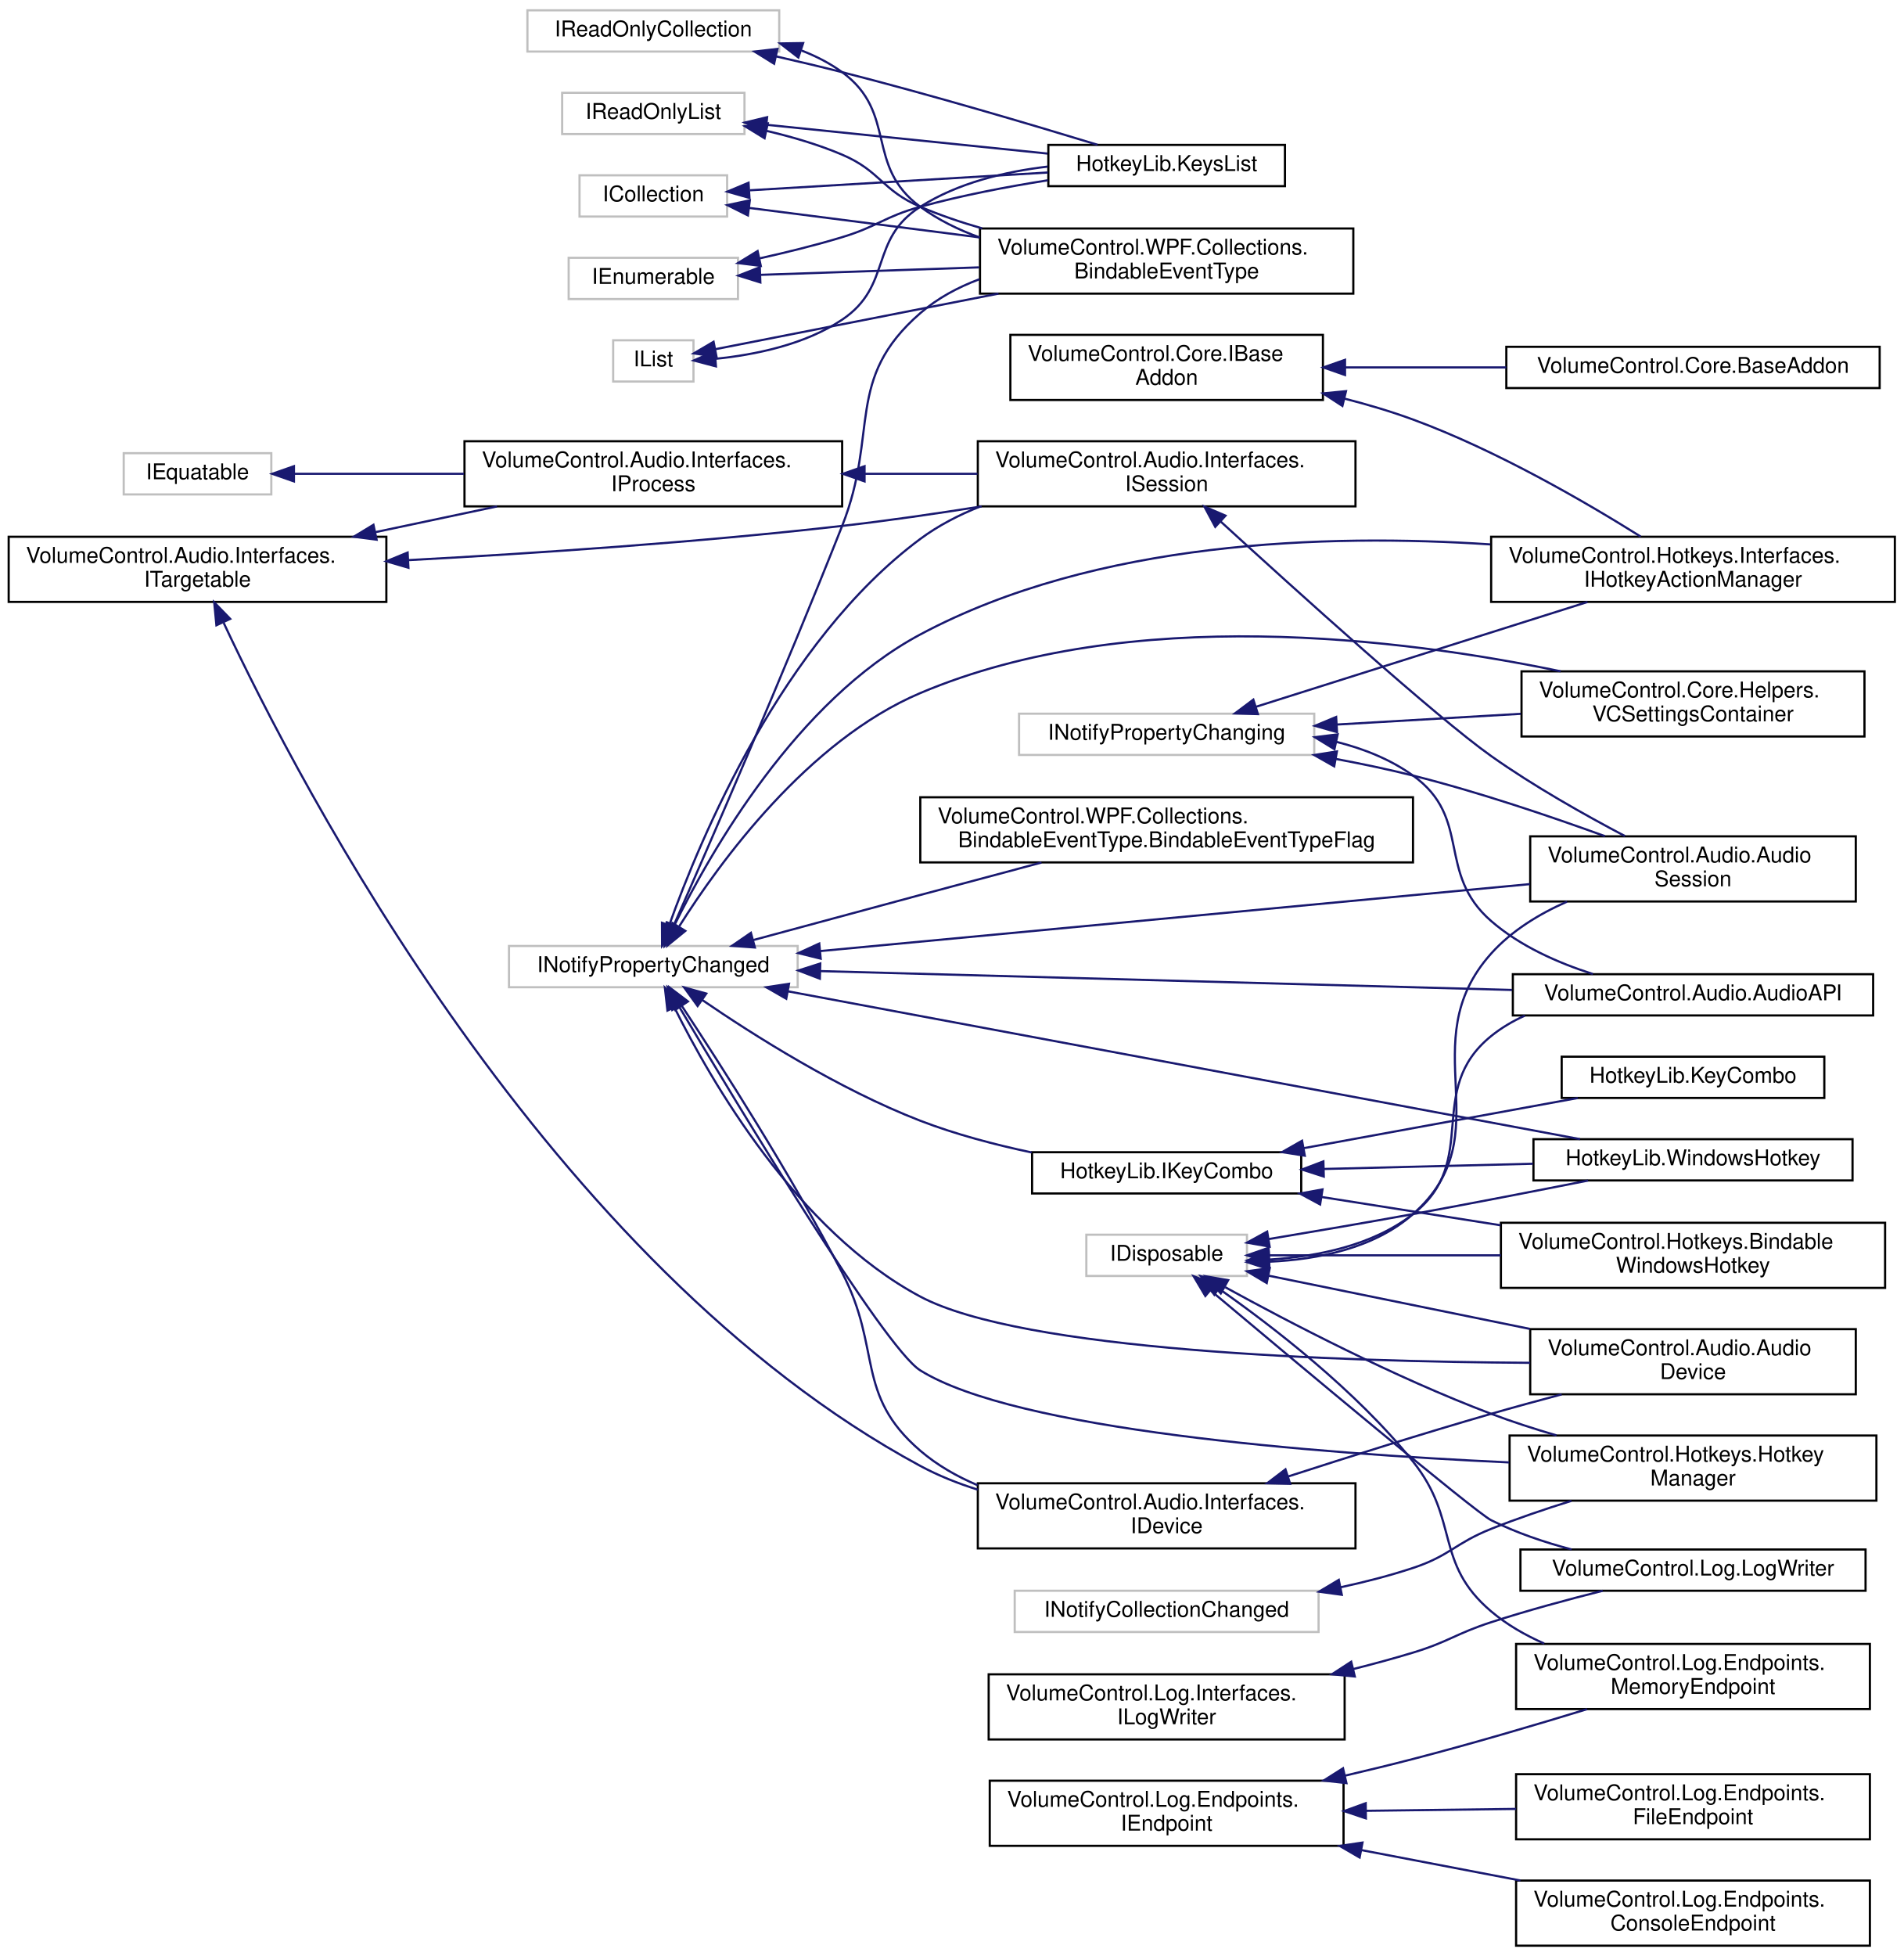
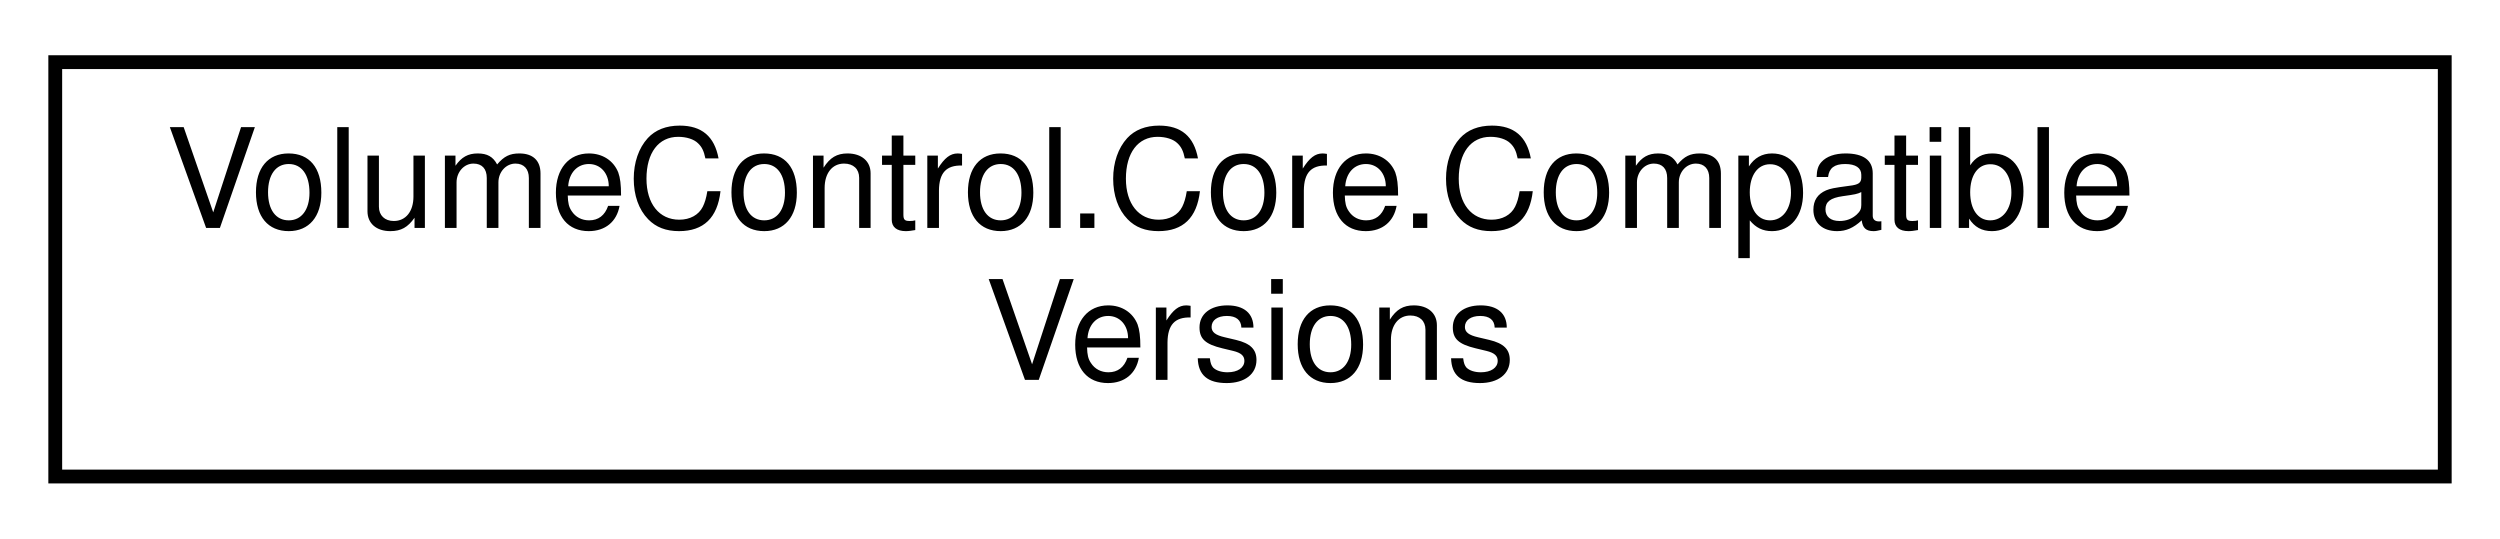
- <svg xmlns="http://www.w3.org/2000/svg" xmlns:xlink="http://www.w3.org/1999/xlink" width="877pt" height="901pt" viewBox="0.00 0.00 877.00 900.50">
-   <g id="graph0" class="graph" transform="scale(1 1) rotate(0) translate(4 896.5)">
+ <svg xmlns="http://www.w3.org/2000/svg" xmlns:xlink="http://www.w3.org/1999/xlink" width="181pt" height="39pt" viewBox="0.00 0.00 181.00 39.00">
+   <g id="graph0" class="graph" transform="scale(1 1) rotate(0) translate(4 35)">
    <g id="node1" class="node">
      <g id="a_node1">
-         <a xlink:href="interface_volume_control_1_1_core_1_1_i_base_addon.html" target="_top" xlink:title="Represents an addon object.  You can't directly implement this interface; inherit from the abstract c...">
-           <polygon fill="none" stroke="black" points="461.5,-712.5 461.5,-742.5 605.5,-742.5 605.5,-712.5 461.5,-712.5" />
-           <text text-anchor="start" x="469.5" y="-730.5" font-family="Helvetica,sans-Serif" font-size="10.00">VolumeControl.Core.IBase</text>
-           <text text-anchor="middle" x="533.5" y="-719.5" font-family="Helvetica,sans-Serif" font-size="10.00">Addon</text>
+         <a xlink:href="struct_volume_control_1_1_core_1_1_compatible_versions.html" target="_top" xlink:title="A range of version numbers that abstracts away the need for direct interaction with the SemVersion ty...">
+           <polygon fill="none" stroke="black" points="0,-0.5 0,-30.5 173,-30.5 173,-0.5 0,-0.5" />
+           <text text-anchor="start" x="8" y="-18.5" font-family="Helvetica,sans-Serif" font-size="10.00">VolumeControl.Core.Compatible</text>
+           <text text-anchor="middle" x="86.5" y="-7.5" font-family="Helvetica,sans-Serif" font-size="10.00">Versions</text>
        </a>
      </g>
    </g>
-     <g id="node2" class="node">
-       <g id="a_node2">
-         <a xlink:href="class_volume_control_1_1_core_1_1_base_addon.html" target="_top" xlink:title="abstract base class for an object that manages an addon.">
-           <polygon fill="none" stroke="black" points="690,-718 690,-737 862,-737 862,-718 690,-718" />
-           <text text-anchor="middle" x="776" y="-725" font-family="Helvetica,sans-Serif" font-size="10.00">VolumeControl.Core.BaseAddon</text>
-         </a>
-       </g>
-     </g>
-     <g id="edge1" class="edge">
-       <path fill="none" stroke="midnightblue" d="M615.77,-727.5C639.67,-727.5 665.86,-727.5 689.99,-727.5" />
-       <polygon fill="midnightblue" stroke="midnightblue" points="615.68,-724 605.68,-727.5 615.68,-731 615.68,-724" />
-     </g>
-     <g id="node3" class="node">
-       <g id="a_node3">
-         <a xlink:href="interface_volume_control_1_1_hotkeys_1_1_interfaces_1_1_i_hotkey_action_manager.html" target="_top" xlink:title="Represents a hotkey action manager object, which contains the list of IActionBindings used in the hot...">
-           <polygon fill="none" stroke="black" points="683,-619.5 683,-649.5 869,-649.5 869,-619.5 683,-619.5" />
-           <text text-anchor="start" x="691" y="-637.5" font-family="Helvetica,sans-Serif" font-size="10.00">VolumeControl.Hotkeys.Interfaces.</text>
-           <text text-anchor="middle" x="776" y="-626.5" font-family="Helvetica,sans-Serif" font-size="10.00">IHotkeyActionManager</text>
-         </a>
-       </g>
-     </g>
-     <g id="edge2" class="edge">
-       <path fill="none" stroke="midnightblue" d="M615.43,-713.14C626.18,-710.39 636.95,-707.19 647,-703.5 685.62,-689.3 726.95,-665.21 751.89,-649.58" />
-       <polygon fill="midnightblue" stroke="midnightblue" points="614.47,-709.77 605.59,-715.54 616.13,-716.57 614.47,-709.77" />
-     </g>
-     <g id="node4" class="node">
-       <g id="a_node4">
-         <a xlink:title=" ">
-           <polygon fill="none" stroke="#bfbfbf" points="263,-797 263,-816 331,-816 331,-797 263,-797" />
-           <text text-anchor="middle" x="297" y="-804" font-family="Helvetica,sans-Serif" font-size="10.00">ICollection</text>
-         </a>
-       </g>
-     </g>
-     <g id="node5" class="node">
-       <g id="a_node5">
-         <a xlink:href="class_hotkey_lib_1_1_keys_list.html" target="_top" xlink:title=" ">
-           <polygon fill="none" stroke="black" points="479,-811 479,-830 588,-830 588,-811 479,-811" />
-           <text text-anchor="middle" x="533.5" y="-818" font-family="Helvetica,sans-Serif" font-size="10.00">HotkeyLib.KeysList</text>
-         </a>
-       </g>
-     </g>
-     <g id="edge3" class="edge">
-       <path fill="none" stroke="midnightblue" d="M341.53,-809.1C380.31,-811.41 437.2,-814.81 478.79,-817.29" />
-       <polygon fill="midnightblue" stroke="midnightblue" points="341.29,-805.58 331.1,-808.48 340.87,-812.57 341.29,-805.58" />
-     </g>
-     <g id="node6" class="node">
-       <g id="a_node6">
-         <a xlink:href="class_volume_control_1_1_w_p_f_1_1_collections_1_1_bindable_event_type.html" target="_top" xlink:title="Provides the source for a WPF list component's ItemsSource property to expose a readable and writable...">
-           <polygon fill="none" stroke="black" points="447.5,-761.5 447.5,-791.5 619.5,-791.5 619.5,-761.5 447.5,-761.5" />
-           <text text-anchor="start" x="455.5" y="-779.5" font-family="Helvetica,sans-Serif" font-size="10.00">VolumeControl.WPF.Collections.</text>
-           <text text-anchor="middle" x="533.5" y="-768.5" font-family="Helvetica,sans-Serif" font-size="10.00">BindableEventType</text>
-         </a>
-       </g>
-     </g>
-     <g id="edge4" class="edge">
-       <path fill="none" stroke="midnightblue" d="M341.13,-800.98C370.8,-797.19 411.22,-792.02 447.27,-787.4" />
-       <polygon fill="midnightblue" stroke="midnightblue" points="340.58,-797.52 331.1,-802.27 341.46,-804.47 340.58,-797.52" />
-     </g>
-     <g id="node7" class="node">
-       <g id="a_node7">
-         <a xlink:title=" ">
-           <polygon fill="none" stroke="#bfbfbf" points="496.5,-309 496.5,-328 570.5,-328 570.5,-309 496.5,-309" />
-           <text text-anchor="middle" x="533.5" y="-316" font-family="Helvetica,sans-Serif" font-size="10.00">IDisposable</text>
-         </a>
-       </g>
-     </g>
-     <g id="node8" class="node">
-       <g id="a_node8">
-         <a xlink:href="class_hotkey_lib_1_1_windows_hotkey.html" target="_top" xlink:title=" ">
-           <polygon fill="none" stroke="black" points="702.5,-353 702.5,-372 849.5,-372 849.5,-353 702.5,-353" />
-           <text text-anchor="middle" x="776" y="-360" font-family="Helvetica,sans-Serif" font-size="10.00">HotkeyLib.WindowsHotkey</text>
-         </a>
-       </g>
-     </g>
-     <g id="edge5" class="edge">
-       <path fill="none" stroke="midnightblue" d="M580.49,-325.99C600.88,-329.39 625.16,-333.52 647,-337.5 673.73,-342.37 703.53,-348.16 727.64,-352.95" />
-       <polygon fill="midnightblue" stroke="midnightblue" points="580.95,-322.52 570.51,-324.34 579.81,-329.43 580.95,-322.52" />
-     </g>
-     <g id="node9" class="node">
-       <g id="a_node9">
-         <a xlink:href="class_volume_control_1_1_audio_1_1_audio_a_p_i.html" target="_top" xlink:title="Contains methods related to audio devices, sessions, and the underlying selection mechanics responsib...">
-           <polygon fill="none" stroke="black" points="693,-429 693,-448 859,-448 859,-429 693,-429" />
-           <text text-anchor="middle" x="776" y="-436" font-family="Helvetica,sans-Serif" font-size="10.00">VolumeControl.Audio.AudioAPI</text>
-         </a>
-       </g>
-     </g>
-     <g id="edge6" class="edge">
-       <path fill="none" stroke="midnightblue" d="M580.87,-316.56C602.92,-317.91 628.46,-323.04 647,-337.5 678.39,-361.97 652.06,-394.46 683,-419.5 687.69,-423.3 692.95,-426.39 698.51,-428.91" />
-       <polygon fill="midnightblue" stroke="midnightblue" points="580.82,-313.05 570.69,-316.18 580.56,-320.05 580.82,-313.05" />
-     </g>
-     <g id="node10" class="node">
-       <g id="a_node10">
-         <a xlink:href="class_volume_control_1_1_audio_1_1_audio_device.html" target="_top" xlink:title="Represents an audio device endpoint.">
-           <polygon fill="none" stroke="black" points="701,-254.5 701,-284.5 851,-284.5 851,-254.5 701,-254.5" />
-           <text text-anchor="start" x="709" y="-272.5" font-family="Helvetica,sans-Serif" font-size="10.00">VolumeControl.Audio.Audio</text>
-           <text text-anchor="middle" x="776" y="-261.5" font-family="Helvetica,sans-Serif" font-size="10.00">Device</text>
-         </a>
-       </g>
-     </g>
-     <g id="edge7" class="edge">
-       <path fill="none" stroke="midnightblue" d="M580.62,-309.1C614.64,-302.17 661.64,-292.6 700.9,-284.6" />
-       <polygon fill="midnightblue" stroke="midnightblue" points="579.61,-305.74 570.51,-311.16 581,-312.6 579.61,-305.74" />
-     </g>
-     <g id="node11" class="node">
-       <g id="a_node11">
-         <a xlink:href="class_volume_control_1_1_audio_1_1_audio_session.html" target="_top" xlink:title="Represents an audio session playing on the system.">
-           <polygon fill="none" stroke="black" points="701,-481.5 701,-511.5 851,-511.5 851,-481.5 701,-481.5" />
-           <text text-anchor="start" x="709" y="-499.5" font-family="Helvetica,sans-Serif" font-size="10.00">VolumeControl.Audio.Audio</text>
-           <text text-anchor="middle" x="776" y="-488.5" font-family="Helvetica,sans-Serif" font-size="10.00">Session</text>
-         </a>
-       </g>
-     </g>
-     <g id="edge8" class="edge">
-       <path fill="none" stroke="midnightblue" d="M580.63,-315.56C603.12,-316.56 629.1,-321.7 647,-337.5 688.74,-374.35 645.84,-416.03 683,-457.5 692.38,-467.97 705.03,-475.71 717.95,-481.41" />
-       <polygon fill="midnightblue" stroke="midnightblue" points="580.65,-312.06 570.58,-315.36 580.51,-319.05 580.65,-312.06" />
-     </g>
-     <g id="node12" class="node">
-       <g id="a_node12">
-         <a xlink:href="class_volume_control_1_1_hotkeys_1_1_bindable_windows_hotkey.html" target="_top" xlink:title=" ">
-           <polygon fill="none" stroke="black" points="687.5,-303.5 687.5,-333.5 864.5,-333.5 864.5,-303.5 687.5,-303.5" />
-           <text text-anchor="start" x="695.5" y="-321.5" font-family="Helvetica,sans-Serif" font-size="10.00">VolumeControl.Hotkeys.Bindable</text>
-           <text text-anchor="middle" x="776" y="-310.5" font-family="Helvetica,sans-Serif" font-size="10.00">WindowsHotkey</text>
-         </a>
-       </g>
-     </g>
-     <g id="edge9" class="edge">
-       <path fill="none" stroke="midnightblue" d="M580.74,-318.5C610.95,-318.5 651.36,-318.5 687.5,-318.5" />
-       <polygon fill="midnightblue" stroke="midnightblue" points="580.51,-315 570.51,-318.5 580.51,-322 580.51,-315" />
-     </g>
-     <g id="node13" class="node">
-       <g id="a_node13">
-         <a xlink:href="class_volume_control_1_1_hotkeys_1_1_hotkey_manager.html" target="_top" xlink:title="This object is responsible for managing hotkeys at runtime.">
-           <polygon fill="none" stroke="black" points="691.5,-205.5 691.5,-235.5 860.5,-235.5 860.5,-205.5 691.5,-205.5" />
-           <text text-anchor="start" x="699.5" y="-223.5" font-family="Helvetica,sans-Serif" font-size="10.00">VolumeControl.Hotkeys.Hotkey</text>
-           <text text-anchor="middle" x="776" y="-212.5" font-family="Helvetica,sans-Serif" font-size="10.00">Manager</text>
-         </a>
-       </g>
-     </g>
-     <g id="edge10" class="edge">
-       <path fill="none" stroke="midnightblue" d="M560.48,-303.82C589.6,-287.83 638.57,-262.28 683,-245.5 692.6,-241.87 702.95,-238.54 713.11,-235.56" />
-       <polygon fill="midnightblue" stroke="midnightblue" points="558.45,-300.95 551.4,-308.86 561.84,-307.07 558.45,-300.95" />
-     </g>
-     <g id="node14" class="node">
-       <g id="a_node14">
-         <a xlink:href="class_volume_control_1_1_log_1_1_endpoints_1_1_memory_endpoint.html" target="_top" xlink:title="A log endpoint that implements IEndpoint and uses a MemoryStream as an endpoint.">
-           <polygon fill="none" stroke="black" points="694.5,-109.5 694.5,-139.5 857.5,-139.5 857.5,-109.5 694.5,-109.5" />
-           <text text-anchor="start" x="702.5" y="-127.5" font-family="Helvetica,sans-Serif" font-size="10.00">VolumeControl.Log.Endpoints.</text>
-           <text text-anchor="middle" x="776" y="-116.5" font-family="Helvetica,sans-Serif" font-size="10.00">MemoryEndpoint</text>
-         </a>
-       </g>
-     </g>
-     <g id="edge11" class="edge">
-       <path fill="none" stroke="midnightblue" d="M557.55,-303.15C582.05,-285.96 620.81,-256.2 647,-223.5 668.62,-196.5 656.6,-176.85 683,-154.5 690.18,-148.42 698.62,-143.57 707.43,-139.69" />
-       <polygon fill="midnightblue" stroke="midnightblue" points="555.46,-300.34 549.21,-308.9 559.43,-306.1 555.46,-300.34" />
-     </g>
-     <g id="node15" class="node">
-       <g id="a_node15">
-         <a xlink:href="class_volume_control_1_1_log_1_1_log_writer.html" target="_top" xlink:title="Basic log writer object.">
-           <polygon fill="none" stroke="black" points="696.5,-164 696.5,-183 855.5,-183 855.5,-164 696.5,-164" />
-           <text text-anchor="middle" x="776" y="-171" font-family="Helvetica,sans-Serif" font-size="10.00">VolumeControl.Log.LogWriter</text>
-         </a>
-       </g>
-     </g>
-     <g id="edge12" class="edge">
-       <path fill="none" stroke="midnightblue" d="M553.85,-302.22C592.39,-269.85 675.69,-200.18 683,-196.5 694.47,-190.73 707.49,-186.34 720.05,-183.02" />
-       <polygon fill="midnightblue" stroke="midnightblue" points="551.33,-299.77 545.92,-308.88 555.83,-305.13 551.33,-299.77" />
-     </g>
-     <g id="node16" class="node">
-       <g id="a_node16">
-         <a xlink:href="interface_volume_control_1_1_log_1_1_endpoints_1_1_i_endpoint.html" target="_top" xlink:title="Represents an endpoint output target for a log writer, and exposes helper methods for interacting wit...">
-           <polygon fill="none" stroke="black" points="452,-46.5 452,-76.5 615,-76.5 615,-46.5 452,-46.5" />
-           <text text-anchor="start" x="460" y="-64.5" font-family="Helvetica,sans-Serif" font-size="10.00">VolumeControl.Log.Endpoints.</text>
-           <text text-anchor="middle" x="533.5" y="-53.5" font-family="Helvetica,sans-Serif" font-size="10.00">IEndpoint</text>
-         </a>
-       </g>
-     </g>
-     <g id="edge15" class="edge">
-       <path fill="none" stroke="midnightblue" d="M615.83,-78.86C626.34,-81.32 636.95,-83.89 647,-86.5 673.7,-93.42 703.24,-102.12 727.2,-109.45" />
-       <polygon fill="midnightblue" stroke="midnightblue" points="616.33,-75.39 605.8,-76.55 614.76,-82.21 616.33,-75.39" />
-     </g>
-     <g id="node17" class="node">
-       <g id="a_node17">
-         <a xlink:href="class_volume_control_1_1_log_1_1_endpoints_1_1_console_endpoint.html" target="_top" xlink:title="Allows using the Console as a logging endpoint.">
-           <polygon fill="none" stroke="black" points="694.5,-0.5 694.5,-30.5 857.5,-30.5 857.5,-0.5 694.5,-0.5" />
-           <text text-anchor="start" x="702.5" y="-18.5" font-family="Helvetica,sans-Serif" font-size="10.00">VolumeControl.Log.Endpoints.</text>
-           <text text-anchor="middle" x="776" y="-7.5" font-family="Helvetica,sans-Serif" font-size="10.00">ConsoleEndpoint</text>
-         </a>
-       </g>
-     </g>
-     <g id="edge13" class="edge">
-       <path fill="none" stroke="midnightblue" d="M623.08,-44.56C647.14,-39.96 673.02,-35.01 696.49,-30.52" />
-       <polygon fill="midnightblue" stroke="midnightblue" points="622.41,-41.12 613.25,-46.44 623.73,-48 622.41,-41.12" />
-     </g>
-     <g id="node18" class="node">
-       <g id="a_node18">
-         <a xlink:href="class_volume_control_1_1_log_1_1_endpoints_1_1_file_endpoint.html" target="_top" xlink:title="Log endpoint that allows writing logs directly to a file on disk.">
-           <polygon fill="none" stroke="black" points="694.5,-49.5 694.5,-79.5 857.5,-79.5 857.5,-49.5 694.5,-49.5" />
-           <text text-anchor="start" x="702.5" y="-67.5" font-family="Helvetica,sans-Serif" font-size="10.00">VolumeControl.Log.Endpoints.</text>
-           <text text-anchor="middle" x="776" y="-56.5" font-family="Helvetica,sans-Serif" font-size="10.00">FileEndpoint</text>
-         </a>
-       </g>
-     </g>
-     <g id="edge14" class="edge">
-       <path fill="none" stroke="midnightblue" d="M625.55,-62.64C648.21,-62.92 672.35,-63.22 694.46,-63.5" />
-       <polygon fill="midnightblue" stroke="midnightblue" points="625.29,-59.13 615.25,-62.51 625.21,-66.13 625.29,-59.13" />
-     </g>
-     <g id="node19" class="node">
-       <g id="a_node19">
-         <a xlink:title=" ">
-           <polygon fill="none" stroke="#bfbfbf" points="258,-759 258,-778 336,-778 336,-759 258,-759" />
-           <text text-anchor="middle" x="297" y="-766" font-family="Helvetica,sans-Serif" font-size="10.00">IEnumerable</text>
-         </a>
-       </g>
-     </g>
-     <g id="edge16" class="edge">
-       <path fill="none" stroke="midnightblue" d="M345.81,-777.7C358.34,-780.48 371.76,-783.79 384,-787.5 400.43,-792.48 403.45,-796.94 420,-801.5 438.9,-806.71 460.01,-810.74 478.79,-813.71" />
-       <polygon fill="midnightblue" stroke="midnightblue" points="346.51,-774.27 336,-775.58 345.04,-781.11 346.51,-774.27" />
-     </g>
-     <g id="edge17" class="edge">
-       <path fill="none" stroke="midnightblue" d="M346.48,-770.15C375.5,-771.14 413.23,-772.43 447.11,-773.59" />
-       <polygon fill="midnightblue" stroke="midnightblue" points="346.31,-766.65 336.2,-769.8 346.07,-773.64 346.31,-766.65" />
-     </g>
-     <g id="node20" class="node">
-       <g id="a_node20">
-         <a xlink:title=" ">
-           <polygon fill="none" stroke="#bfbfbf" points="53,-669 53,-688 121,-688 121,-669 53,-669" />
-           <text text-anchor="middle" x="87" y="-676" font-family="Helvetica,sans-Serif" font-size="10.00">IEquatable</text>
-         </a>
-       </g>
-     </g>
-     <g id="node21" class="node">
-       <g id="a_node21">
-         <a xlink:href="interface_volume_control_1_1_audio_1_1_interfaces_1_1_i_process.html" target="_top" xlink:title="Represents read-only information about a process running on the local system.">
-           <polygon fill="none" stroke="black" points="210,-663.5 210,-693.5 384,-693.5 384,-663.5 210,-663.5" />
-           <text text-anchor="start" x="218" y="-681.5" font-family="Helvetica,sans-Serif" font-size="10.00">VolumeControl.Audio.Interfaces.</text>
-           <text text-anchor="middle" x="297" y="-670.5" font-family="Helvetica,sans-Serif" font-size="10.00">IProcess</text>
-         </a>
-       </g>
-     </g>
-     <g id="edge18" class="edge">
-       <path fill="none" stroke="midnightblue" d="M131.71,-678.5C154.37,-678.5 182.85,-678.5 209.71,-678.5" />
-       <polygon fill="midnightblue" stroke="midnightblue" points="131.42,-675 121.42,-678.5 131.42,-682 131.42,-675" />
-     </g>
-     <g id="node22" class="node">
-       <g id="a_node22">
-         <a xlink:href="interface_volume_control_1_1_audio_1_1_interfaces_1_1_i_session.html" target="_top" xlink:title="Represents an audio session.">
-           <polygon fill="none" stroke="black" points="446.5,-663.5 446.5,-693.5 620.5,-693.5 620.5,-663.5 446.5,-663.5" />
-           <text text-anchor="start" x="454.5" y="-681.5" font-family="Helvetica,sans-Serif" font-size="10.00">VolumeControl.Audio.Interfaces.</text>
-           <text text-anchor="middle" x="533.5" y="-670.5" font-family="Helvetica,sans-Serif" font-size="10.00">ISession</text>
-         </a>
-       </g>
-     </g>
-     <g id="edge19" class="edge">
-       <path fill="none" stroke="midnightblue" d="M394.38,-678.5C411.6,-678.5 429.45,-678.5 446.36,-678.5" />
-       <polygon fill="midnightblue" stroke="midnightblue" points="394.32,-675 384.32,-678.5 394.32,-682 394.32,-675" />
-     </g>
-     <g id="edge20" class="edge">
-       <path fill="none" stroke="midnightblue" d="M558.32,-656.58C593.41,-624.48 657.6,-566.51 683,-548.5 702.61,-534.6 726.24,-521.31 744.64,-511.64" />
-       <polygon fill="midnightblue" stroke="midnightblue" points="555.89,-654.06 550.88,-663.4 560.62,-659.22 555.89,-654.06" />
-     </g>
-     <g id="node23" class="node">
-       <g id="a_node23">
-         <a xlink:title=" ">
-           <polygon fill="none" stroke="#bfbfbf" points="278.5,-721 278.5,-740 315.5,-740 315.5,-721 278.5,-721" />
-           <text text-anchor="middle" x="297" y="-728" font-family="Helvetica,sans-Serif" font-size="10.00">IList</text>
-         </a>
-       </g>
-     </g>
-     <g id="edge21" class="edge">
-       <path fill="none" stroke="midnightblue" d="M325.74,-731.48C343.67,-733.3 366.78,-737.94 384,-749.5 407.34,-765.17 396.28,-786.42 420,-801.5 437.3,-812.5 459,-817.71 478.72,-820.01" />
-       <polygon fill="midnightblue" stroke="midnightblue" points="325.85,-727.98 315.61,-730.7 325.31,-734.96 325.85,-727.98" />
-     </g>
-     <g id="edge22" class="edge">
-       <path fill="none" stroke="midnightblue" d="M325.55,-735.9C357.42,-742.16 411.25,-752.72 456.02,-761.5" />
-       <polygon fill="midnightblue" stroke="midnightblue" points="326.11,-732.45 315.63,-733.96 324.76,-739.32 326.11,-732.45" />
-     </g>
-     <g id="node24" class="node">
-       <g id="a_node24">
-         <a xlink:href="interface_volume_control_1_1_log_1_1_interfaces_1_1_i_log_writer.html" target="_top" xlink:title="Represents a log writer object, which is responsible for exposing logging methods,...">
-           <polygon fill="none" stroke="black" points="451.5,-95.5 451.5,-125.5 615.5,-125.5 615.5,-95.5 451.5,-95.5" />
-           <text text-anchor="start" x="459.5" y="-113.5" font-family="Helvetica,sans-Serif" font-size="10.00">VolumeControl.Log.Interfaces.</text>
-           <text text-anchor="middle" x="533.5" y="-102.5" font-family="Helvetica,sans-Serif" font-size="10.00">ILogWriter</text>
-         </a>
-       </g>
-     </g>
-     <g id="edge23" class="edge">
-       <path fill="none" stroke="midnightblue" d="M619.4,-127.91C628.76,-130.26 638.12,-132.8 647,-135.5 663.43,-140.49 666.67,-144.21 683,-149.5 699.65,-154.89 718.28,-159.93 734.4,-163.99" />
-       <polygon fill="midnightblue" stroke="midnightblue" points="620.19,-124.5 609.65,-125.53 618.53,-131.3 620.19,-124.5" />
-     </g>
-     <g id="node25" class="node">
-       <g id="a_node25">
-         <a xlink:title=" ">
-           <polygon fill="none" stroke="#bfbfbf" points="463.5,-145 463.5,-164 603.5,-164 603.5,-145 463.5,-145" />
-           <text text-anchor="middle" x="533.5" y="-152" font-family="Helvetica,sans-Serif" font-size="10.00">INotifyCollectionChanged</text>
-         </a>
-       </g>
-     </g>
-     <g id="edge24" class="edge">
-       <path fill="none" stroke="midnightblue" d="M613.62,-165.59C624.95,-168.04 636.37,-170.98 647,-174.5 663.98,-180.12 666.38,-185.87 683,-192.5 694.79,-197.2 707.68,-201.58 719.99,-205.41" />
-       <polygon fill="midnightblue" stroke="midnightblue" points="614.2,-162.14 603.7,-163.57 612.8,-169 614.2,-162.14" />
-     </g>
-     <g id="node26" class="node">
-       <g id="a_node26">
-         <a xlink:title=" ">
-           <polygon fill="none" stroke="#bfbfbf" points="230.5,-442 230.5,-461 363.5,-461 363.5,-442 230.5,-442" />
-           <text text-anchor="middle" x="297" y="-449" font-family="Helvetica,sans-Serif" font-size="10.00">INotifyPropertyChanged</text>
-         </a>
-       </g>
-     </g>
-     <g id="edge38" class="edge">
-       <path fill="none" stroke="midnightblue" d="M306.71,-470.53C323.32,-504.3 362.98,-574.02 420,-604.5 501,-647.81 607.48,-650.97 682.63,-645.98" />
-       <polygon fill="midnightblue" stroke="midnightblue" points="309.77,-468.81 302.31,-461.29 303.45,-471.82 309.77,-468.81" />
-     </g>
-     <g id="edge39" class="edge">
-       <path fill="none" stroke="midnightblue" d="M306.36,-470.38C322.1,-506.1 356.98,-586.14 384,-654.5 401.06,-697.65 384.95,-722.1 420,-752.5 427.92,-759.37 437.32,-764.43 447.27,-768.14" />
-       <polygon fill="midnightblue" stroke="midnightblue" points="309.53,-468.88 302.29,-461.15 303.12,-471.71 309.53,-468.88" />
-     </g>
-     <g id="edge29" class="edge">
-       <path fill="none" stroke="midnightblue" d="M359.08,-440.1C454.08,-422.38 635.5,-388.53 723.96,-372.02" />
-       <polygon fill="midnightblue" stroke="midnightblue" points="358.24,-436.7 349.05,-441.98 359.52,-443.58 358.24,-436.7" />
-     </g>
-     <g id="edge30" class="edge">
-       <path fill="none" stroke="midnightblue" d="M373.89,-449.43C460.91,-447.06 603.04,-443.19 692.67,-440.74" />
-       <polygon fill="midnightblue" stroke="midnightblue" points="373.72,-445.93 363.82,-449.71 373.92,-452.93 373.72,-445.93" />
-     </g>
-     <g id="edge31" class="edge">
-       <path fill="none" stroke="midnightblue" d="M306.75,-432.59C323.41,-399.04 363.16,-329.77 420,-299.5 467.02,-274.46 611.48,-269.53 700.97,-268.99" />
-       <polygon fill="midnightblue" stroke="midnightblue" points="303.51,-431.25 302.33,-441.78 309.82,-434.28 303.51,-431.25" />
-     </g>
-     <g id="edge32" class="edge">
-       <path fill="none" stroke="midnightblue" d="M373.93,-458.66C463.64,-467.13 611.91,-481.11 700.85,-489.5" />
-       <polygon fill="midnightblue" stroke="midnightblue" points="374.11,-455.16 363.82,-457.71 373.45,-462.13 374.11,-455.16" />
-     </g>
-     <g id="edge37" class="edge">
-       <path fill="none" stroke="midnightblue" d="M308.79,-433.21C335.41,-388.39 403.25,-275.96 420,-265.5 463.87,-238.11 600.84,-227.31 691.25,-223.11" />
-       <polygon fill="midnightblue" stroke="midnightblue" points="305.72,-431.53 303.64,-441.92 311.74,-435.1 305.72,-431.53" />
-     </g>
-     <g id="edge35" class="edge">
-       <path fill="none" stroke="midnightblue" d="M304.32,-470.58C318.44,-510.12 356.38,-601.28 420,-648.5 428.28,-654.64 437.72,-659.53 447.54,-663.42" />
-       <polygon fill="midnightblue" stroke="midnightblue" points="307.62,-469.38 301.04,-461.07 301,-471.67 307.62,-469.38" />
-     </g>
-     <g id="node27" class="node">
-       <g id="a_node27">
-         <a xlink:href="interface_hotkey_lib_1_1_i_key_combo.html" target="_top" xlink:title="Represents a combination of one keyboard key and any number of modifier keys.">
-           <polygon fill="none" stroke="black" points="471.5,-347 471.5,-366 595.5,-366 595.5,-347 471.5,-347" />
-           <text text-anchor="middle" x="533.5" y="-354" font-family="Helvetica,sans-Serif" font-size="10.00">HotkeyLib.IKeyCombo</text>
-         </a>
-       </g>
-     </g>
-     <g id="edge25" class="edge">
-       <path fill="none" stroke="midnightblue" d="M319.4,-436.21C342.96,-420.06 382.5,-394.99 420,-380.5 436.21,-374.24 454.39,-369.46 471.34,-365.88" />
-       <polygon fill="midnightblue" stroke="midnightblue" points="317.4,-433.33 311.19,-441.92 321.4,-439.08 317.4,-433.33" />
-     </g>
-     <g id="node29" class="node">
-       <g id="a_node29">
-         <a xlink:href="interface_volume_control_1_1_audio_1_1_interfaces_1_1_i_device.html" target="_top" xlink:title="Represents an audio device.">
-           <polygon fill="none" stroke="black" points="446.5,-183.5 446.5,-213.5 620.5,-213.5 620.5,-183.5 446.5,-183.5" />
-           <text text-anchor="start" x="454.5" y="-201.5" font-family="Helvetica,sans-Serif" font-size="10.00">VolumeControl.Audio.Interfaces.</text>
-           <text text-anchor="middle" x="533.5" y="-190.5" font-family="Helvetica,sans-Serif" font-size="10.00">IDevice</text>
-         </a>
-       </g>
-     </g>
-     <g id="edge33" class="edge">
-       <path fill="none" stroke="midnightblue" d="M310.22,-433.26C327.67,-406.82 360.27,-356.01 384,-310.5 402.4,-275.21 389.79,-254.41 420,-228.5 427.75,-221.85 436.82,-216.66 446.39,-212.61" />
-       <polygon fill="midnightblue" stroke="midnightblue" points="307.13,-431.58 304.51,-441.85 312.96,-435.45 307.13,-431.58" />
-     </g>
-     <g id="node30" class="node">
-       <g id="a_node30">
-         <a xlink:href="class_volume_control_1_1_core_1_1_helpers_1_1_v_c_settings_container.html" target="_top" xlink:title="Responsible for containing the runtime state settings.">
-           <polygon fill="none" stroke="black" points="697,-557.5 697,-587.5 855,-587.5 855,-557.5 697,-557.5" />
-           <text text-anchor="start" x="705" y="-575.5" font-family="Helvetica,sans-Serif" font-size="10.00">VolumeControl.Core.Helpers.</text>
-           <text text-anchor="middle" x="776" y="-564.5" font-family="Helvetica,sans-Serif" font-size="10.00">VCSettingsContainer</text>
-         </a>
-       </g>
-     </g>
-     <g id="edge36" class="edge">
-       <path fill="none" stroke="midnightblue" d="M308.96,-470.09C327.48,-499.46 368.11,-555.52 420,-577.5 516.77,-618.5 642.11,-602.67 715.04,-587.52" />
-       <polygon fill="midnightblue" stroke="midnightblue" points="311.74,-467.94 303.53,-461.24 305.77,-471.6 311.74,-467.94" />
-     </g>
-     <g id="node31" class="node">
-       <g id="a_node31">
-         <a xlink:href="class_volume_control_1_1_w_p_f_1_1_collections_1_1_bindable_event_type_1_1_bindable_event_type_flag.html" target="_top" xlink:title="This represents a single flag value of the EventType enum.">
-           <polygon fill="none" stroke="black" points="420,-499.5 420,-529.5 647,-529.5 647,-499.5 420,-499.5" />
-           <text text-anchor="start" x="428" y="-517.5" font-family="Helvetica,sans-Serif" font-size="10.00">VolumeControl.WPF.Collections.</text>
-           <text text-anchor="middle" x="533.5" y="-506.5" font-family="Helvetica,sans-Serif" font-size="10.00">BindableEventType.BindableEventTypeFlag</text>
-         </a>
-       </g>
-     </g>
-     <g id="edge40" class="edge">
-       <path fill="none" stroke="midnightblue" d="M343.06,-463.73C366.08,-469.97 394.53,-477.66 420,-484.5 438.16,-489.38 457.97,-494.67 475.83,-499.43" />
-       <polygon fill="midnightblue" stroke="midnightblue" points="343.79,-460.3 333.23,-461.06 341.96,-467.06 343.79,-460.3" />
-     </g>
-     <g id="edge27" class="edge">
-       <path fill="none" stroke="midnightblue" d="M605.91,-358.28C636.3,-359.04 671.71,-359.92 702.25,-360.69" />
-       <polygon fill="midnightblue" stroke="midnightblue" points="605.89,-354.78 595.81,-358.03 605.72,-361.78 605.89,-354.78" />
-     </g>
-     <g id="edge28" class="edge">
-       <path fill="none" stroke="midnightblue" d="M604.93,-345.37C630.72,-341.3 660.21,-336.64 687.32,-332.35" />
-       <polygon fill="midnightblue" stroke="midnightblue" points="604.21,-341.94 594.88,-346.96 605.3,-348.86 604.21,-341.94" />
-     </g>
-     <g id="node28" class="node">
-       <g id="a_node28">
-         <a xlink:href="struct_hotkey_lib_1_1_key_combo.html" target="_top" xlink:title="Represents a combination of one keyboard key and any number of modifier keys.">
-           <polygon fill="none" stroke="black" points="715.5,-391 715.5,-410 836.5,-410 836.5,-391 715.5,-391" />
-           <text text-anchor="middle" x="776" y="-398" font-family="Helvetica,sans-Serif" font-size="10.00">HotkeyLib.KeyCombo</text>
-         </a>
-       </g>
-     </g>
-     <g id="edge26" class="edge">
-       <path fill="none" stroke="midnightblue" d="M596.65,-367.87C635.83,-375.04 685.83,-384.19 722.92,-390.97" />
-       <polygon fill="midnightblue" stroke="midnightblue" points="597.15,-364.4 586.68,-366.05 595.89,-371.29 597.15,-364.4" />
-     </g>
-     <g id="edge34" class="edge">
-       <path fill="none" stroke="midnightblue" d="M589.4,-216.61C617.32,-225.64 651.86,-236.52 683,-245.5 693.47,-248.52 704.65,-251.58 715.49,-254.45" />
-       <polygon fill="midnightblue" stroke="midnightblue" points="590.4,-213.26 579.81,-213.51 588.24,-219.92 590.4,-213.26" />
-     </g>
-     <g id="node32" class="node">
-       <g id="a_node32">
-         <a xlink:title=" ">
-           <polygon fill="none" stroke="#bfbfbf" points="465.5,-549 465.5,-568 601.5,-568 601.5,-549 465.5,-549" />
-           <text text-anchor="middle" x="533.5" y="-556" font-family="Helvetica,sans-Serif" font-size="10.00">INotifyPropertyChanging</text>
-         </a>
-       </g>
-     </g>
-     <g id="edge44" class="edge">
-       <path fill="none" stroke="midnightblue" d="M574.59,-571.17C616.65,-584.46 682.73,-605.34 727.4,-619.46" />
-       <polygon fill="midnightblue" stroke="midnightblue" points="575.55,-567.8 564.96,-568.13 573.44,-574.48 575.55,-567.8" />
-     </g>
-     <g id="edge41" class="edge">
-       <path fill="none" stroke="midnightblue" d="M611.86,-554.99C624.4,-551.82 636.65,-546.93 647,-539.5 674.46,-519.79 657.49,-494.68 683,-472.5 696.23,-460.99 713.71,-453.24 729.88,-448.08" />
-       <polygon fill="midnightblue" stroke="midnightblue" points="610.81,-551.64 601.77,-557.17 612.29,-558.48 610.81,-551.64" />
-     </g>
-     <g id="edge42" class="edge">
-       <path fill="none" stroke="midnightblue" d="M611.46,-547.15C623.42,-544.92 635.59,-542.36 647,-539.5 677.13,-531.94 710.36,-520.69 735.41,-511.59" />
-       <polygon fill="midnightblue" stroke="midnightblue" points="610.7,-543.74 601.48,-548.96 611.95,-550.62 610.7,-543.74" />
-     </g>
-     <g id="edge43" class="edge">
-       <path fill="none" stroke="midnightblue" d="M612.01,-563.01C639.09,-564.59 669.5,-566.36 696.64,-567.94" />
-       <polygon fill="midnightblue" stroke="midnightblue" points="612,-559.51 601.81,-562.42 611.59,-566.49 612,-559.51" />
-     </g>
-     <g id="node33" class="node">
-       <g id="a_node33">
-         <a xlink:title=" ">
-           <polygon fill="none" stroke="#bfbfbf" points="239,-873 239,-892 355,-892 355,-873 239,-873" />
-           <text text-anchor="middle" x="297" y="-880" font-family="Helvetica,sans-Serif" font-size="10.00">IReadOnlyCollection</text>
-         </a>
-       </g>
-     </g>
-     <g id="edge45" class="edge">
-       <path fill="none" stroke="midnightblue" d="M353.64,-870.76C363.77,-868.46 374.22,-865.99 384,-863.5 424.96,-853.06 471.73,-839.19 501.66,-830.06" />
-       <polygon fill="midnightblue" stroke="midnightblue" points="352.65,-867.39 343.65,-872.99 354.18,-874.22 352.65,-867.39" />
-     </g>
-     <g id="edge46" class="edge">
-       <path fill="none" stroke="midnightblue" d="M365.34,-873.45C371.99,-870.88 378.36,-867.62 384,-863.5 409.73,-844.7 394.29,-820.32 420,-801.5 428.23,-795.47 437.65,-790.86 447.46,-787.33" />
-       <polygon fill="midnightblue" stroke="midnightblue" points="363.82,-870.26 355.44,-876.74 366.03,-876.9 363.82,-870.26" />
-     </g>
-     <g id="node34" class="node">
-       <g id="a_node34">
-         <a xlink:title=" ">
-           <polygon fill="none" stroke="#bfbfbf" points="255,-835 255,-854 339,-854 339,-835 255,-835" />
-           <text text-anchor="middle" x="297" y="-842" font-family="Helvetica,sans-Serif" font-size="10.00">IReadOnlyList</text>
-         </a>
-       </g>
-     </g>
-     <g id="edge47" class="edge">
-       <path fill="none" stroke="midnightblue" d="M349.52,-839.23C387.77,-835.31 439.81,-829.99 478.61,-826.01" />
-       <polygon fill="midnightblue" stroke="midnightblue" points="348.71,-835.79 339.12,-840.29 349.42,-842.76 348.71,-835.79" />
-     </g>
-     <g id="edge48" class="edge">
-       <path fill="none" stroke="midnightblue" d="M349.3,-836.43C360.96,-833.7 373.12,-830.13 384,-825.5 401.69,-817.96 402.31,-809.05 420,-801.5 429.02,-797.65 438.7,-794.36 448.47,-791.56" />
-       <polygon fill="midnightblue" stroke="midnightblue" points="348.25,-833.07 339.21,-838.61 349.73,-839.91 348.25,-833.07" />
-     </g>
-     <g id="node35" class="node">
-       <g id="a_node35">
-         <a xlink:href="interface_volume_control_1_1_audio_1_1_interfaces_1_1_i_targetable.html" target="_top" xlink:title="Base interface type for IDevice and IProcess/ISession.">
-           <polygon fill="none" stroke="black" points="0,-619.5 0,-649.5 174,-649.5 174,-619.5 0,-619.5" />
-           <text text-anchor="start" x="8" y="-637.5" font-family="Helvetica,sans-Serif" font-size="10.00">VolumeControl.Audio.Interfaces.</text>
-           <text text-anchor="middle" x="87" y="-626.5" font-family="Helvetica,sans-Serif" font-size="10.00">ITargetable</text>
-         </a>
-       </g>
-     </g>
-     <g id="edge50" class="edge">
-       <path fill="none" stroke="midnightblue" d="M168.86,-651.61C187.37,-655.52 206.91,-659.65 224.97,-663.47" />
-       <polygon fill="midnightblue" stroke="midnightblue" points="169.51,-648.16 159,-649.52 168.06,-655.01 169.51,-648.16" />
-     </g>
-     <g id="edge51" class="edge">
-       <path fill="none" stroke="midnightblue" d="M184.26,-638.74C242.24,-641.86 317.5,-646.9 384,-654.5 404.89,-656.89 427.32,-660.15 448.27,-663.49" />
-       <polygon fill="midnightblue" stroke="midnightblue" points="184.17,-635.23 174,-638.2 183.8,-642.22 184.17,-635.23" />
-     </g>
-     <g id="edge49" class="edge">
-       <path fill="none" stroke="midnightblue" d="M99.06,-609.83C133.8,-535.62 248.72,-313.9 420,-221.5 428.25,-217.05 437.26,-213.46 446.47,-210.56" />
-       <polygon fill="midnightblue" stroke="midnightblue" points="95.71,-608.74 94.69,-619.29 102.06,-611.68 95.71,-608.74" />
-     </g>
  </g>
</svg>
